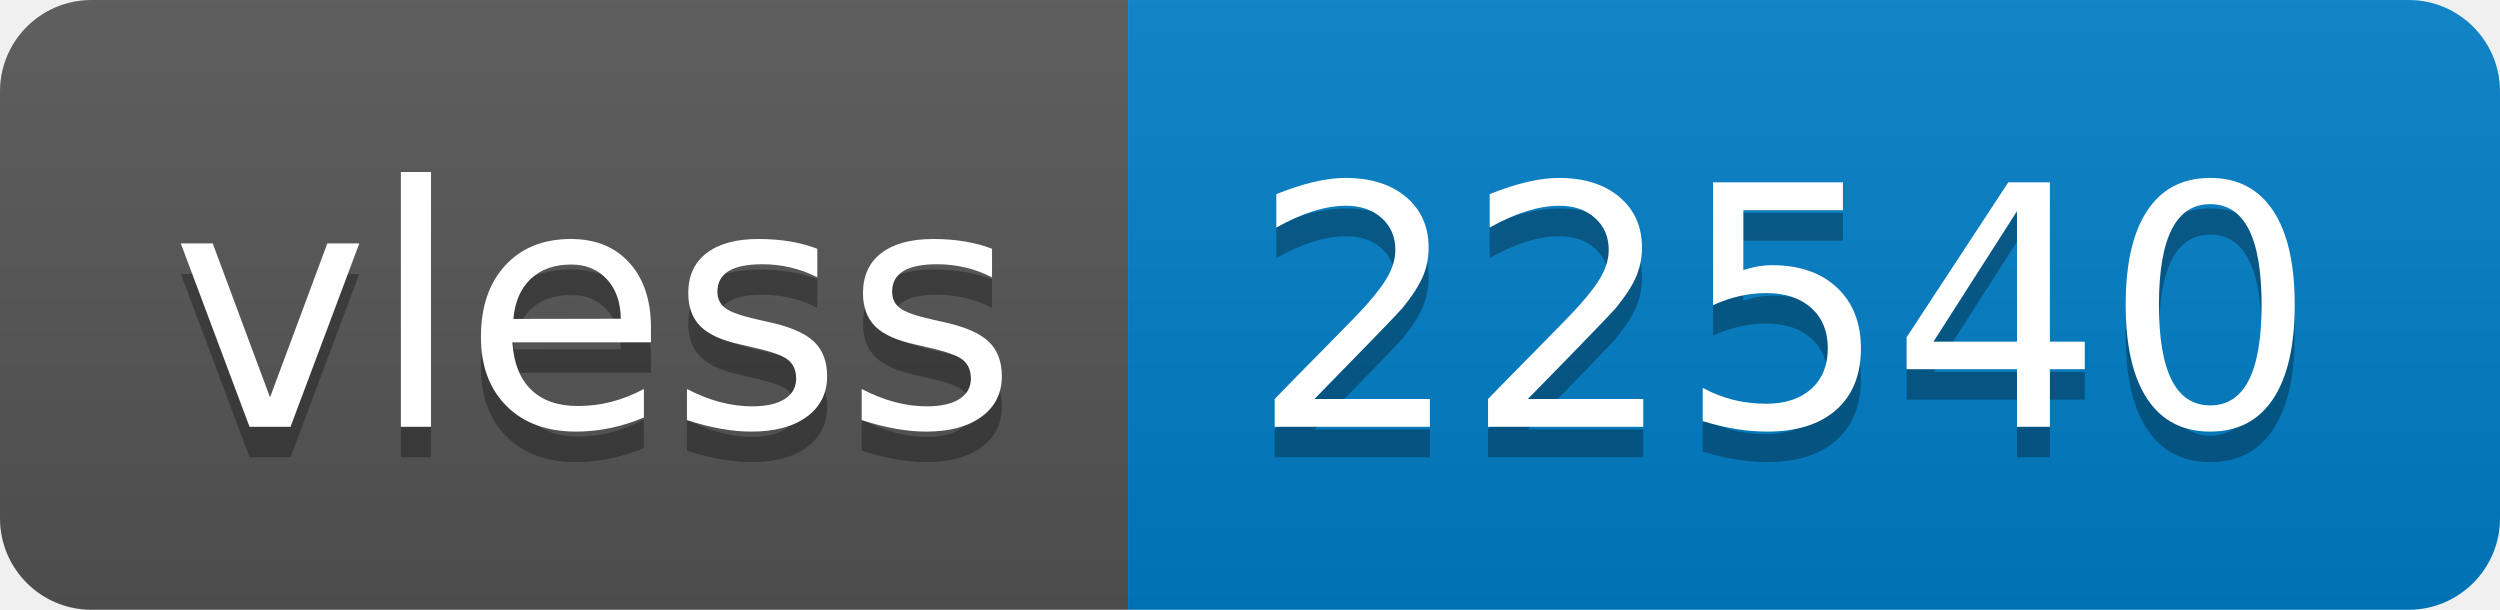
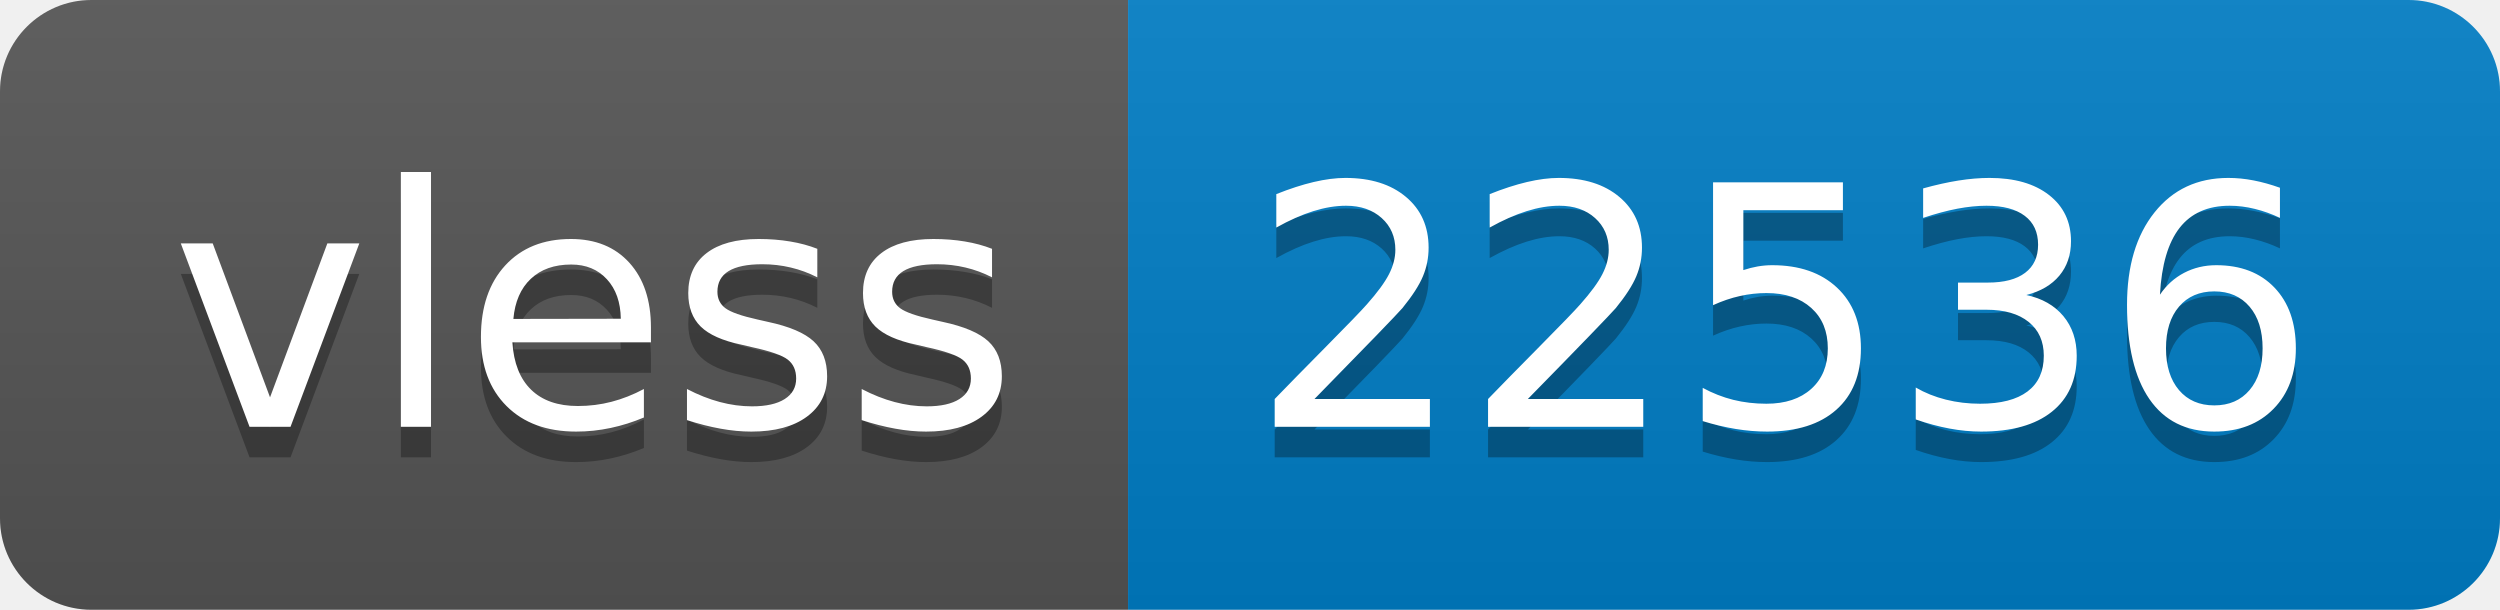
- <svg xmlns="http://www.w3.org/2000/svg" width="82" height="20" role="img" aria-label="vless: 22540">
+ <svg xmlns="http://www.w3.org/2000/svg" width="82" height="20" role="img" aria-label="vless: 22536">
  <linearGradient id="s" x2="0" y2="100%">
    <stop offset="0" stop-color="#bbb" stop-opacity=".1" />
    <stop offset="1" stop-opacity=".1" />
  </linearGradient>
  <clipPath id="r">
    <rect width="82" height="20" rx="3" fill="#fff" />
  </clipPath>
  <g clip-path="url(#r)">
    <rect width="37" height="20" fill="#555" />
    <rect x="37" width="45" height="20" fill="#007ec6" />
    <rect width="82" height="20" fill="url(#s)" />
  </g>
  <g fill="#fff" text-anchor="middle" font-family="Verdana,Geneva,DejaVu Sans,sans-serif" text-rendering="geometricPrecision" font-size="110">
    <text aria-hidden="true" x="195" y="150" fill="#010101" fill-opacity=".3" transform="scale(.1)" textLength="270">vless</text>
    <text x="195" y="140" transform="scale(.1)" fill="#fff" textLength="270">vless</text>
-     <text aria-hidden="true" x="585" y="150" fill="#010101" fill-opacity=".3" transform="scale(.1)" textLength="350">22540</text>
-     <text x="585" y="140" transform="scale(.1)" fill="#fff" textLength="350">22540</text>
+     <text aria-hidden="true" x="585" y="150" fill="#010101" fill-opacity=".3" transform="scale(.1)" textLength="350">22536</text>
+     <text x="585" y="140" transform="scale(.1)" fill="#fff" textLength="350">22536</text>
  </g>
</svg>
